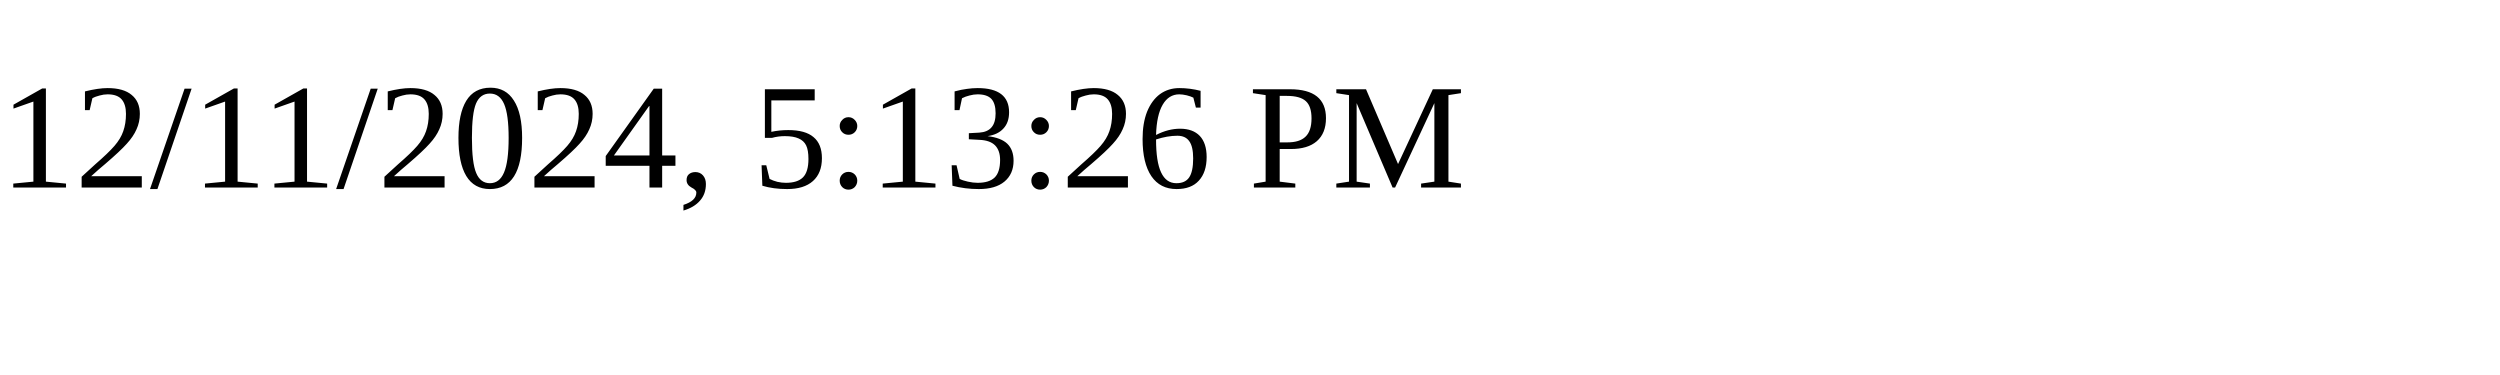
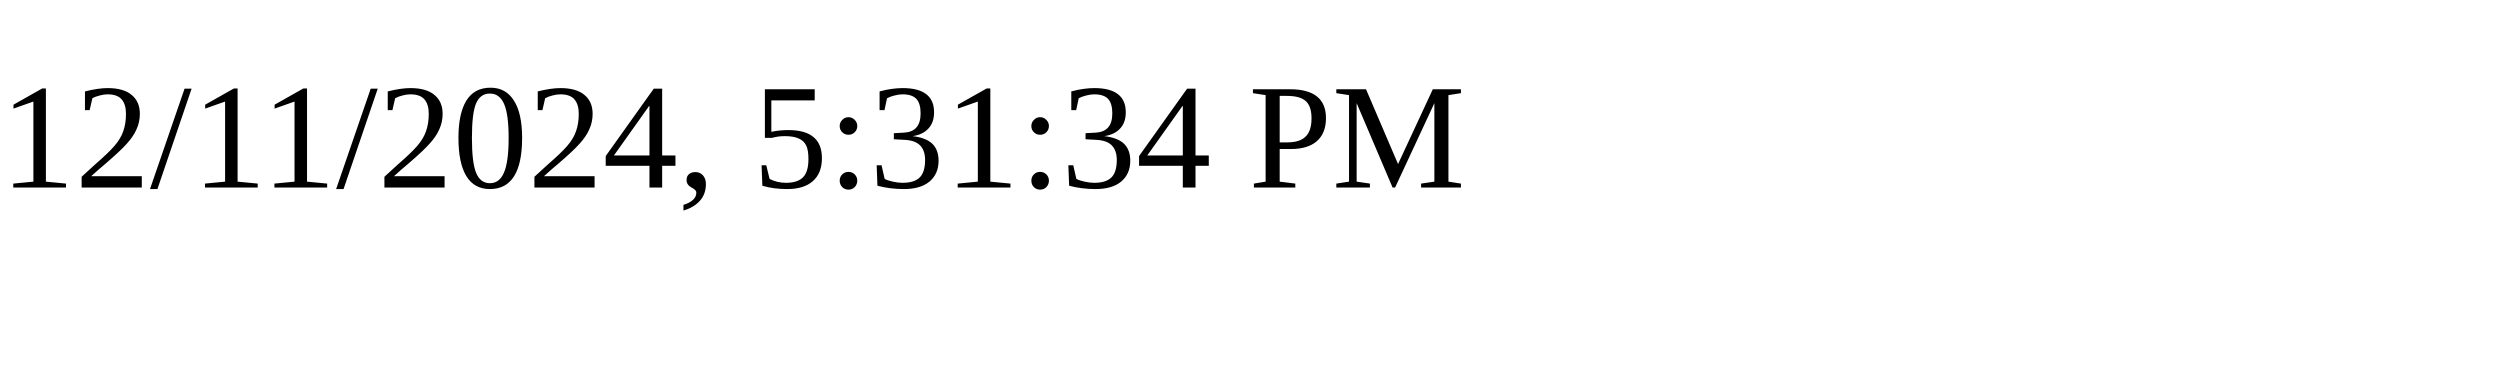
<svg xmlns="http://www.w3.org/2000/svg" height="30" width="200">
-   <text x="0" y="15">12/11/2024, 5:13:26 PM</text>
+   <text x="0" y="15">12/11/2024, 5:31:34 PM</text>
</svg>
